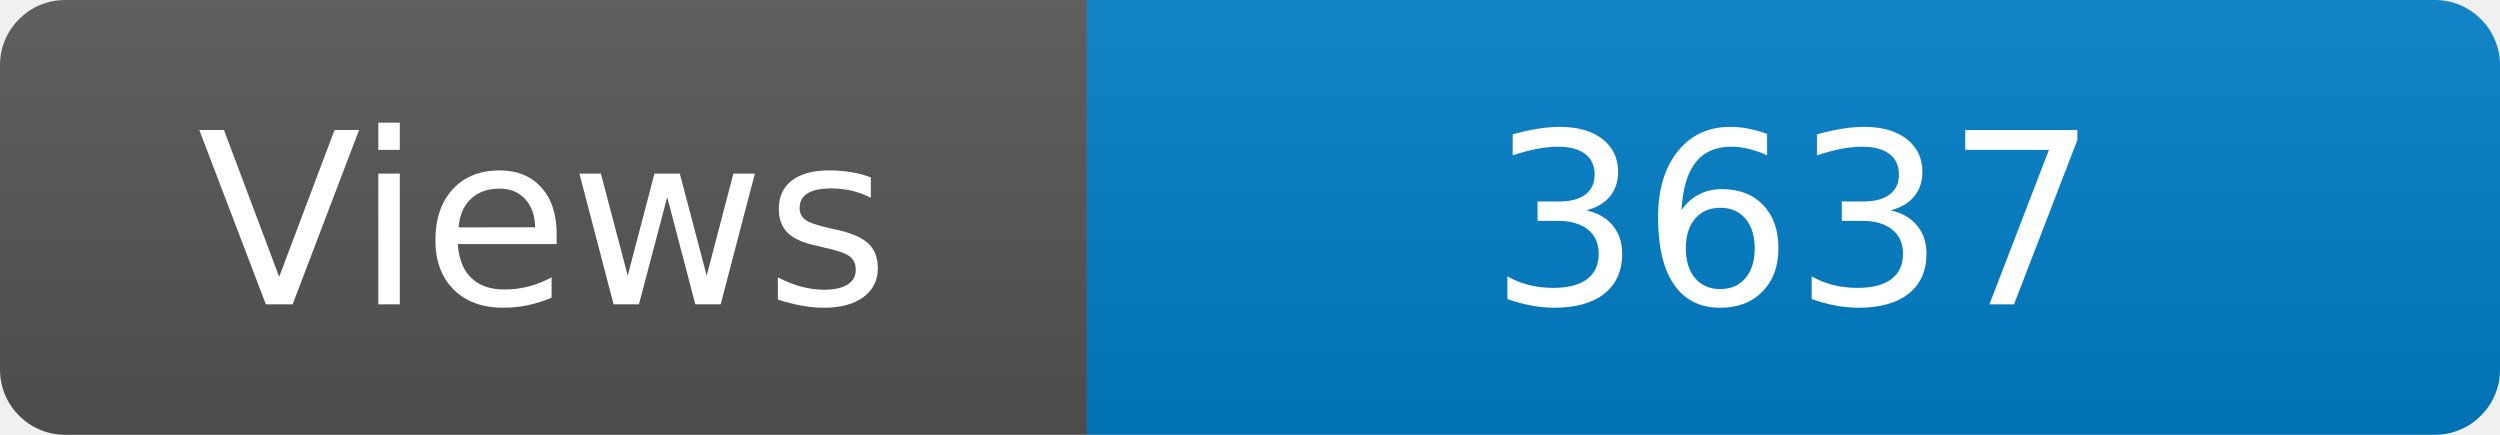
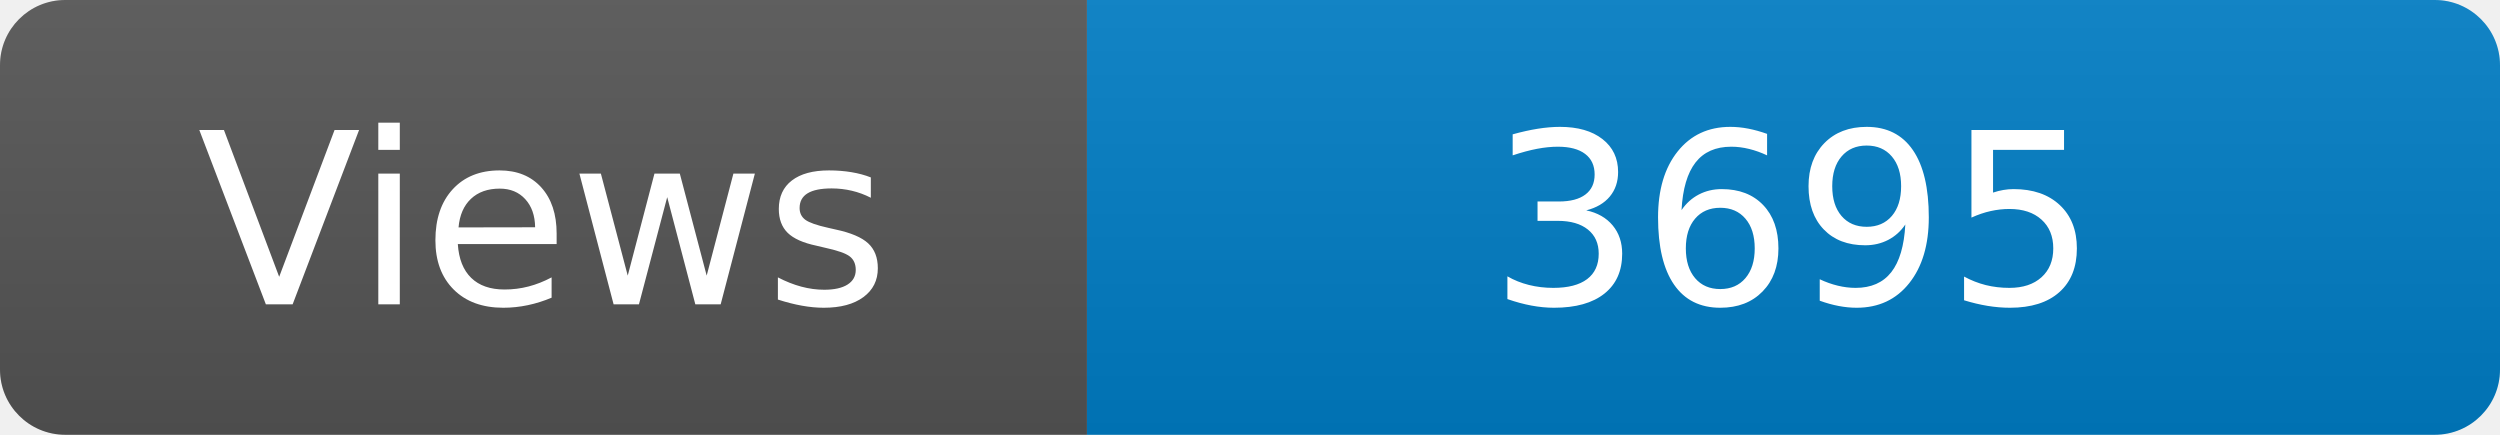
<svg xmlns="http://www.w3.org/2000/svg" width="115" height="20" role="img" aria-label="Maintained?: yes">
  <linearGradient id="s" x2="0" y2="100%">
    <stop offset="0" stop-color="#bbb" stop-opacity=".1" />
    <stop offset="1" stop-opacity=".1" />
  </linearGradient>
  <clipPath id="r">
    <rect width="115" height="20" rx="3" fill="#fff" />
  </clipPath>
  <g clip-path="url(#r)">
    <rect width="50" height="20" fill="#555" />
    <rect x="50" width="160" height="20" fill="#007ec6" />
    <rect width="115" height="20" fill="url(#s)" />
  </g>
  <g fill="#fff" text-anchor="middle" font-family="Verdana,Geneva,DejaVu Sans,sans-serif" font-size="110">
    <text x="250" y="140" transform="scale(.1)" fill="#fff">Views</text>
-     <text x="825" y="140" transform="scale(.1)" fill="#fff">3637</text>
+     <text x="825" y="140" transform="scale(.1)" fill="#fff">3695</text>
  </g>
</svg>
